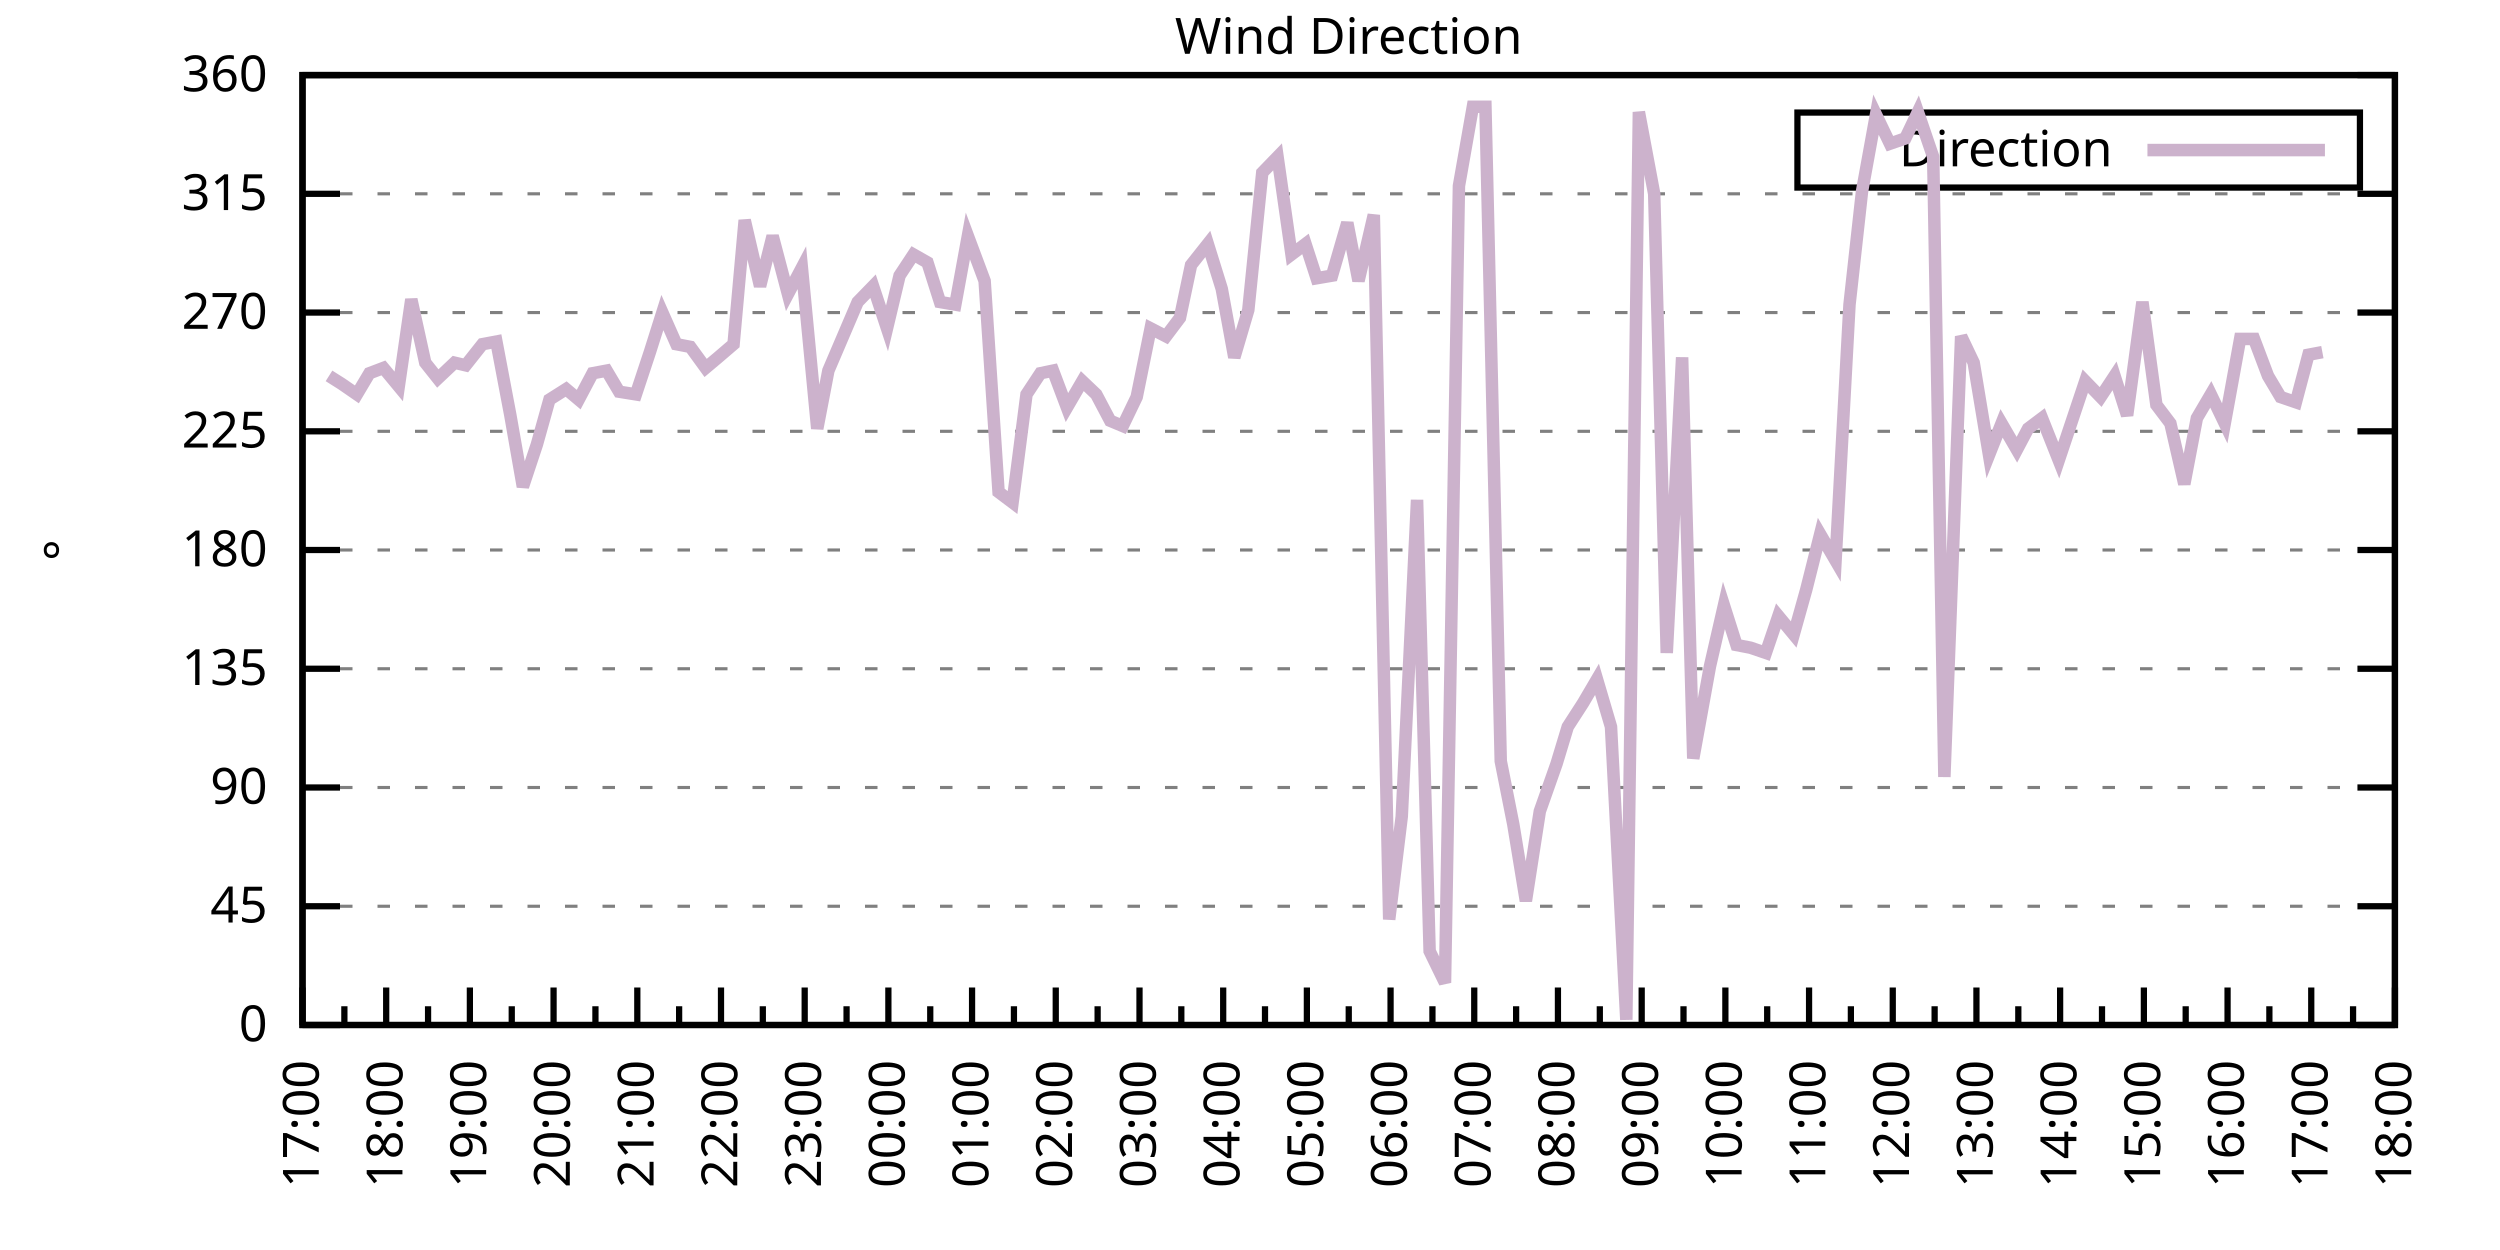
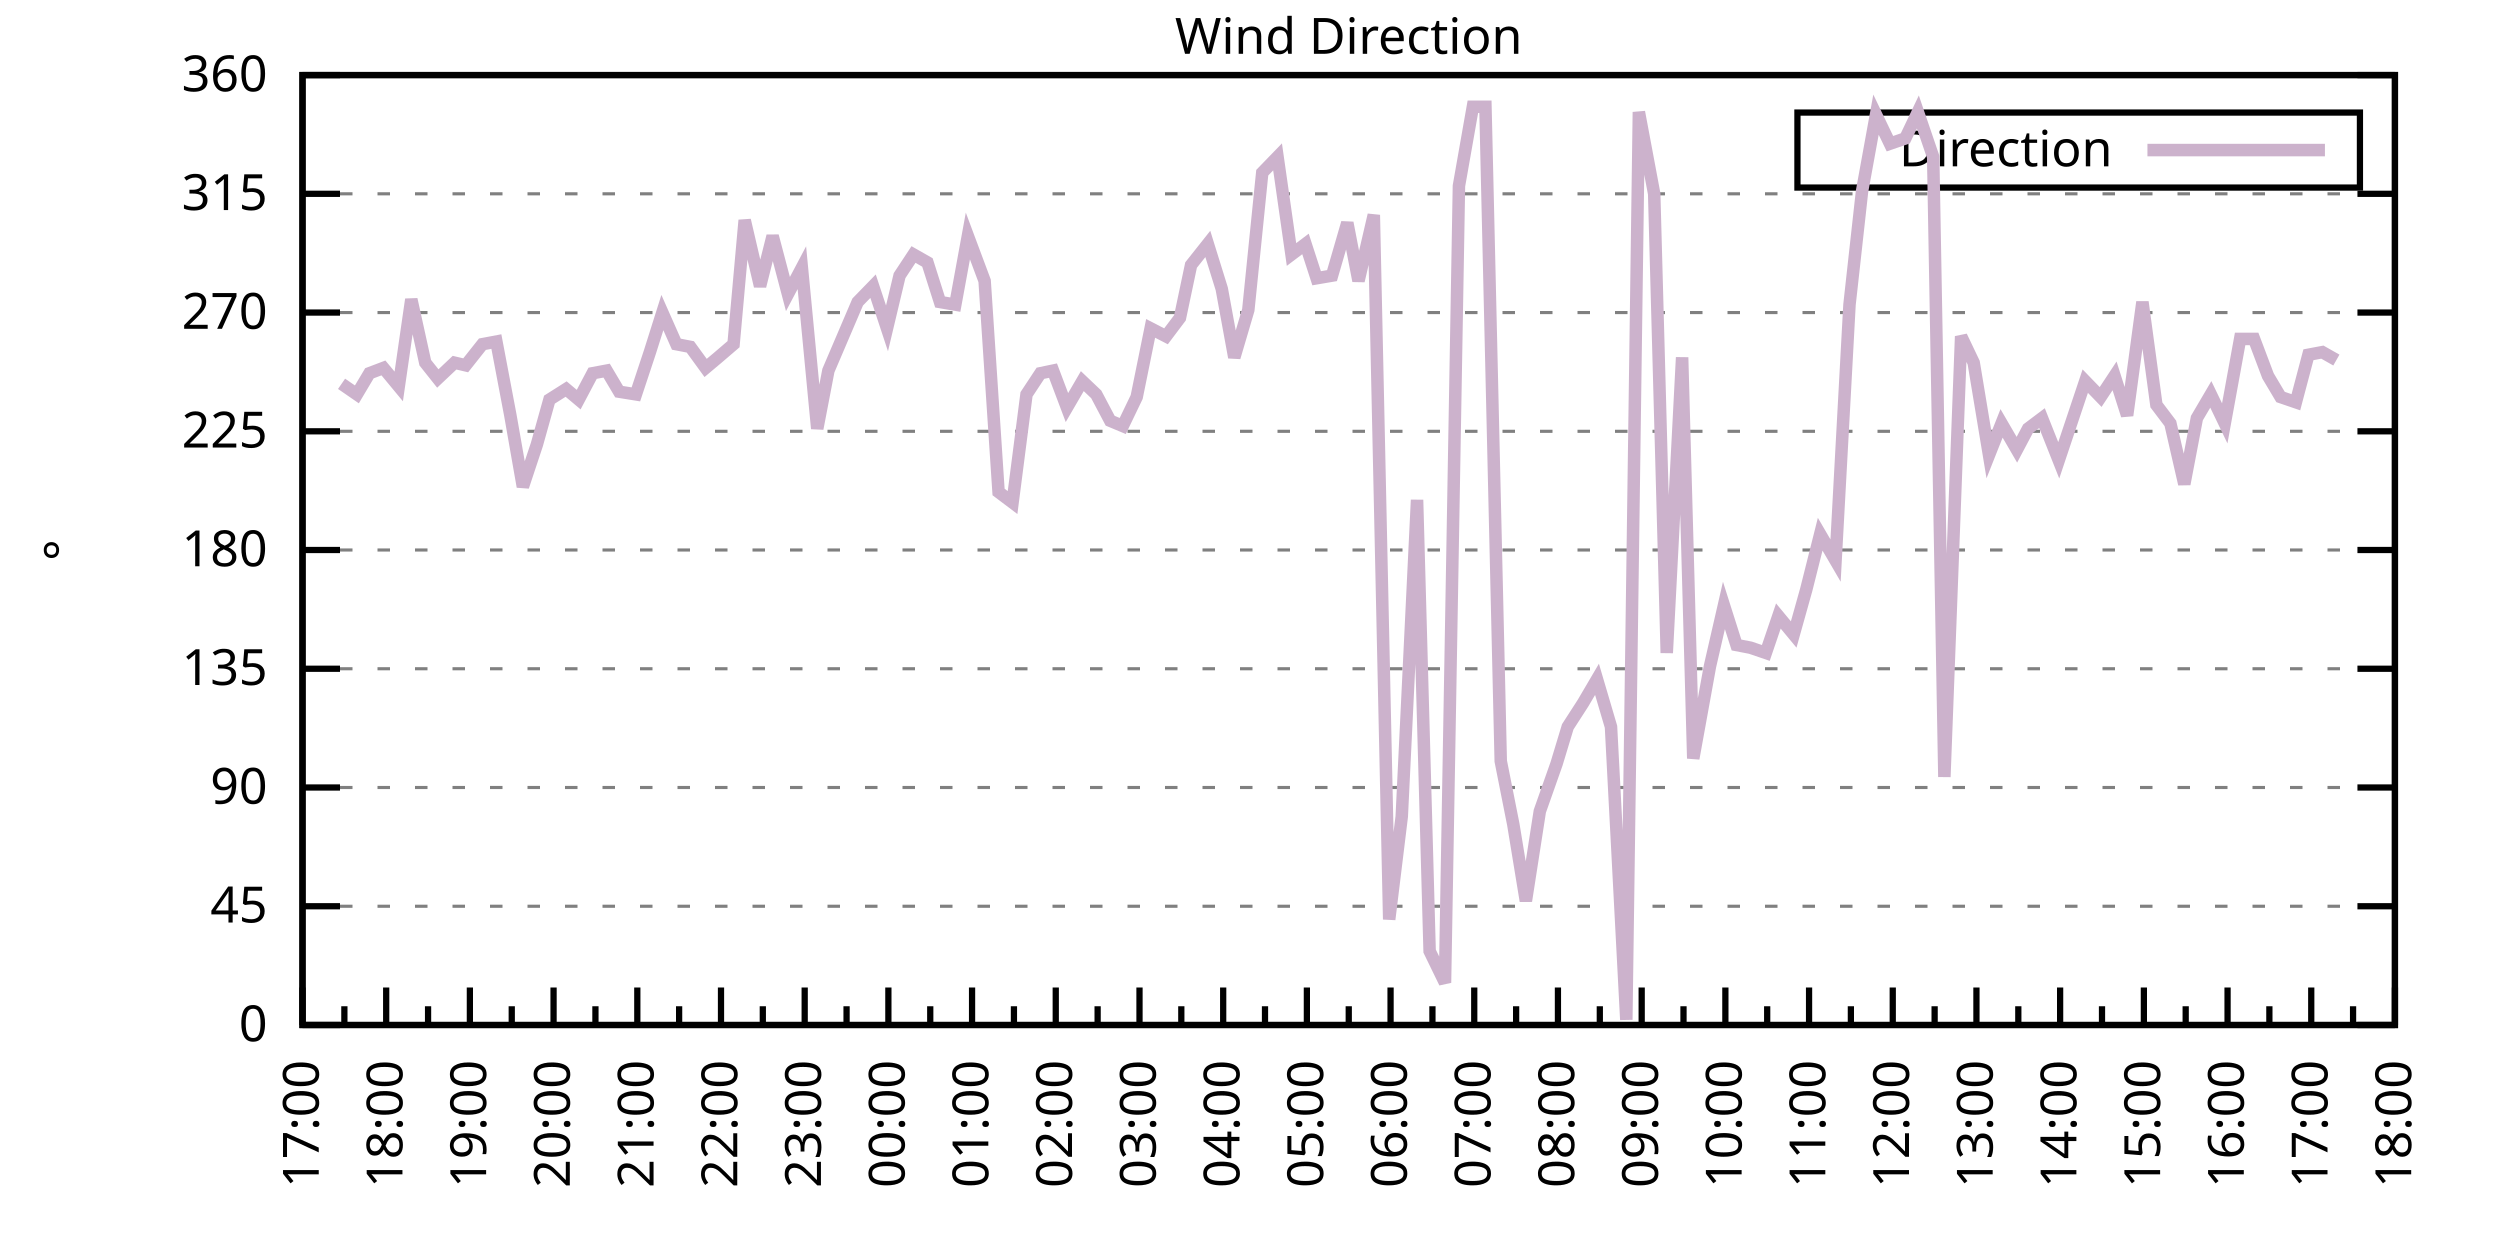
<svg xmlns="http://www.w3.org/2000/svg" xmlns:xlink="http://www.w3.org/1999/xlink" width="400" height="200" viewBox="0 0 400 200">
  <g id="gnuplot_canvas">
    <rect x="0" y="0" width="400" height="200" fill="none" />
    <defs>
      <circle id="gpDot" r="0.5" stroke-width="0.5" stroke="currentColor" />
      <path id="gpPt0" stroke-width="0.333" stroke="currentColor" d="M-1,0 h2 M0,-1 v2" />
      <path id="gpPt1" stroke-width="0.333" stroke="currentColor" d="M-1,-1 L1,1 M1,-1 L-1,1" />
      <path id="gpPt2" stroke-width="0.333" stroke="currentColor" d="M-1,0 L1,0 M0,-1 L0,1 M-1,-1 L1,1 M-1,1 L1,-1" />
      <rect id="gpPt3" stroke-width="0.333" stroke="currentColor" x="-1" y="-1" width="2" height="2" />
      <rect id="gpPt4" stroke-width="0.333" stroke="currentColor" fill="currentColor" x="-1" y="-1" width="2" height="2" />
      <circle id="gpPt5" stroke-width="0.333" stroke="currentColor" cx="0" cy="0" r="1" />
      <use xlink:href="#gpPt5" id="gpPt6" fill="currentColor" stroke="none" />
      <path id="gpPt7" stroke-width="0.333" stroke="currentColor" d="M0,-1.33 L-1.33,0.67 L1.33,0.67 z" />
      <use xlink:href="#gpPt7" id="gpPt8" fill="currentColor" stroke="none" />
      <use xlink:href="#gpPt7" id="gpPt9" stroke="currentColor" transform="rotate(180)" />
      <use xlink:href="#gpPt9" id="gpPt10" fill="currentColor" stroke="none" />
      <use xlink:href="#gpPt3" id="gpPt11" stroke="currentColor" transform="rotate(45)" />
      <use xlink:href="#gpPt11" id="gpPt12" fill="currentColor" stroke="none" />
      <path id="gpPt13" stroke-width="0.333" stroke="currentColor" d="M0,1.330 L1.265,0.411 L0.782,-1.067 L-0.782,-1.076 L-1.265,0.411 z" />
      <use xlink:href="#gpPt13" id="gpPt14" fill="currentColor" stroke="none" />
      <filter id="textbox" filterUnits="objectBoundingBox" x="0" y="0" height="1" width="1">
        <feFlood flood-color="white" flood-opacity="1" result="bgnd" />
        <feComposite in="SourceGraphic" in2="bgnd" operator="atop" />
      </filter>
      <filter id="greybox" filterUnits="objectBoundingBox" x="0" y="0" height="1" width="1">
        <feFlood flood-color="lightgrey" flood-opacity="1" result="grey" />
        <feComposite in="SourceGraphic" in2="grey" operator="atop" />
      </filter>
    </defs>
    <g fill="none" color="white" stroke="currentColor" stroke-width="1.00" stroke-linecap="butt" stroke-linejoin="miter">
</g>
    <g fill="none" color="black" stroke="currentColor" stroke-width="1.00" stroke-linecap="butt" stroke-linejoin="miter">
      <g stroke="none" shape-rendering="crispEdges">
        <polygon fill="rgb(255, 255, 255)" points="48.40,164.00 383.18,164.00 383.18,12.02 48.40,12.02 " />
      </g>
    </g>
    <g fill="none" color="black" stroke="currentColor" stroke-width="1.00" stroke-linecap="butt" stroke-linejoin="miter">
</g>
    <g fill="none" color="black" stroke="black" stroke-width="0.50" stroke-linecap="butt" stroke-linejoin="miter">
</g>
    <g fill="none" color="gray" stroke="currentColor" stroke-width="0.50" stroke-linecap="butt" stroke-linejoin="miter">
      <path stroke="gray" stroke-dasharray="2,4" class="gridline" d="M48.40,164.00 L383.19,164.00  " />
    </g>
    <g fill="none" color="gray" stroke="gray" stroke-width="1.00" stroke-linecap="butt" stroke-linejoin="miter">
</g>
    <g fill="none" color="black" stroke="currentColor" stroke-width="1.00" stroke-linecap="butt" stroke-linejoin="miter">
      <path stroke="black" d="M48.40,164.00 L54.40,164.00 M383.19,164.00 L377.19,164.00  " />
      <g transform="translate(42.80,166.60)" stroke="none" fill="black" font-family="Sans" font-size="8.00" text-anchor="end">
        <text>
          <tspan font-family="Sans"> 0</tspan>
        </text>
      </g>
    </g>
    <g fill="none" color="black" stroke="currentColor" stroke-width="1.00" stroke-linecap="butt" stroke-linejoin="miter">
</g>
    <g fill="none" color="black" stroke="black" stroke-width="0.50" stroke-linecap="butt" stroke-linejoin="miter">
</g>
    <g fill="none" color="gray" stroke="currentColor" stroke-width="0.50" stroke-linecap="butt" stroke-linejoin="miter">
      <path stroke="gray" stroke-dasharray="2,4" class="gridline" d="M48.40,145.00 L383.19,145.00  " />
    </g>
    <g fill="none" color="gray" stroke="gray" stroke-width="1.00" stroke-linecap="butt" stroke-linejoin="miter">
</g>
    <g fill="none" color="black" stroke="currentColor" stroke-width="1.00" stroke-linecap="butt" stroke-linejoin="miter">
      <path stroke="black" d="M48.40,145.00 L54.40,145.00 M383.19,145.00 L377.19,145.00  " />
      <g transform="translate(42.80,147.60)" stroke="none" fill="black" font-family="Sans" font-size="8.00" text-anchor="end">
        <text>
          <tspan font-family="Sans"> 45</tspan>
        </text>
      </g>
    </g>
    <g fill="none" color="black" stroke="currentColor" stroke-width="1.00" stroke-linecap="butt" stroke-linejoin="miter">
</g>
    <g fill="none" color="black" stroke="black" stroke-width="0.50" stroke-linecap="butt" stroke-linejoin="miter">
</g>
    <g fill="none" color="gray" stroke="currentColor" stroke-width="0.50" stroke-linecap="butt" stroke-linejoin="miter">
      <path stroke="gray" stroke-dasharray="2,4" class="gridline" d="M48.40,126.00 L383.19,126.00  " />
    </g>
    <g fill="none" color="gray" stroke="gray" stroke-width="1.00" stroke-linecap="butt" stroke-linejoin="miter">
</g>
    <g fill="none" color="black" stroke="currentColor" stroke-width="1.00" stroke-linecap="butt" stroke-linejoin="miter">
      <path stroke="black" d="M48.40,126.00 L54.40,126.00 M383.19,126.00 L377.19,126.00  " />
      <g transform="translate(42.80,128.60)" stroke="none" fill="black" font-family="Sans" font-size="8.00" text-anchor="end">
        <text>
          <tspan font-family="Sans"> 90</tspan>
        </text>
      </g>
    </g>
    <g fill="none" color="black" stroke="currentColor" stroke-width="1.00" stroke-linecap="butt" stroke-linejoin="miter">
</g>
    <g fill="none" color="black" stroke="black" stroke-width="0.50" stroke-linecap="butt" stroke-linejoin="miter">
</g>
    <g fill="none" color="gray" stroke="currentColor" stroke-width="0.50" stroke-linecap="butt" stroke-linejoin="miter">
      <path stroke="gray" stroke-dasharray="2,4" class="gridline" d="M48.40,107.00 L383.19,107.00  " />
    </g>
    <g fill="none" color="gray" stroke="gray" stroke-width="1.00" stroke-linecap="butt" stroke-linejoin="miter">
</g>
    <g fill="none" color="black" stroke="currentColor" stroke-width="1.00" stroke-linecap="butt" stroke-linejoin="miter">
      <path stroke="black" d="M48.40,107.00 L54.40,107.00 M383.19,107.00 L377.19,107.00  " />
      <g transform="translate(42.80,109.60)" stroke="none" fill="black" font-family="Sans" font-size="8.00" text-anchor="end">
        <text>
          <tspan font-family="Sans"> 135</tspan>
        </text>
      </g>
    </g>
    <g fill="none" color="black" stroke="currentColor" stroke-width="1.00" stroke-linecap="butt" stroke-linejoin="miter">
</g>
    <g fill="none" color="black" stroke="black" stroke-width="0.50" stroke-linecap="butt" stroke-linejoin="miter">
</g>
    <g fill="none" color="gray" stroke="currentColor" stroke-width="0.50" stroke-linecap="butt" stroke-linejoin="miter">
      <path stroke="gray" stroke-dasharray="2,4" class="gridline" d="M48.40,88.00 L383.19,88.00  " />
    </g>
    <g fill="none" color="gray" stroke="gray" stroke-width="1.00" stroke-linecap="butt" stroke-linejoin="miter">
</g>
    <g fill="none" color="black" stroke="currentColor" stroke-width="1.00" stroke-linecap="butt" stroke-linejoin="miter">
      <path stroke="black" d="M48.40,88.00 L54.40,88.00 M383.19,88.00 L377.19,88.00  " />
      <g transform="translate(42.80,90.60)" stroke="none" fill="black" font-family="Sans" font-size="8.00" text-anchor="end">
        <text>
          <tspan font-family="Sans"> 180</tspan>
        </text>
      </g>
    </g>
    <g fill="none" color="black" stroke="currentColor" stroke-width="1.00" stroke-linecap="butt" stroke-linejoin="miter">
</g>
    <g fill="none" color="black" stroke="black" stroke-width="0.50" stroke-linecap="butt" stroke-linejoin="miter">
</g>
    <g fill="none" color="gray" stroke="currentColor" stroke-width="0.50" stroke-linecap="butt" stroke-linejoin="miter">
      <path stroke="gray" stroke-dasharray="2,4" class="gridline" d="M48.40,69.01 L383.19,69.01  " />
    </g>
    <g fill="none" color="gray" stroke="gray" stroke-width="1.00" stroke-linecap="butt" stroke-linejoin="miter">
</g>
    <g fill="none" color="black" stroke="currentColor" stroke-width="1.00" stroke-linecap="butt" stroke-linejoin="miter">
      <path stroke="black" d="M48.40,69.01 L54.40,69.01 M383.19,69.01 L377.19,69.01  " />
      <g transform="translate(42.80,71.61)" stroke="none" fill="black" font-family="Sans" font-size="8.00" text-anchor="end">
        <text>
          <tspan font-family="Sans"> 225</tspan>
        </text>
      </g>
    </g>
    <g fill="none" color="black" stroke="currentColor" stroke-width="1.00" stroke-linecap="butt" stroke-linejoin="miter">
</g>
    <g fill="none" color="black" stroke="black" stroke-width="0.50" stroke-linecap="butt" stroke-linejoin="miter">
</g>
    <g fill="none" color="gray" stroke="currentColor" stroke-width="0.50" stroke-linecap="butt" stroke-linejoin="miter">
      <path stroke="gray" stroke-dasharray="2,4" class="gridline" d="M48.40,50.01 L383.19,50.01  " />
    </g>
    <g fill="none" color="gray" stroke="gray" stroke-width="1.00" stroke-linecap="butt" stroke-linejoin="miter">
</g>
    <g fill="none" color="black" stroke="currentColor" stroke-width="1.00" stroke-linecap="butt" stroke-linejoin="miter">
      <path stroke="black" d="M48.40,50.01 L54.40,50.01 M383.19,50.01 L377.19,50.01  " />
      <g transform="translate(42.80,52.61)" stroke="none" fill="black" font-family="Sans" font-size="8.00" text-anchor="end">
        <text>
          <tspan font-family="Sans"> 270</tspan>
        </text>
      </g>
    </g>
    <g fill="none" color="black" stroke="currentColor" stroke-width="1.00" stroke-linecap="butt" stroke-linejoin="miter">
</g>
    <g fill="none" color="black" stroke="black" stroke-width="0.50" stroke-linecap="butt" stroke-linejoin="miter">
</g>
    <g fill="none" color="gray" stroke="currentColor" stroke-width="0.50" stroke-linecap="butt" stroke-linejoin="miter">
      <path stroke="gray" stroke-dasharray="2,4" class="gridline" d="M48.40,31.01 L383.19,31.01  " />
    </g>
    <g fill="none" color="gray" stroke="gray" stroke-width="1.00" stroke-linecap="butt" stroke-linejoin="miter">
</g>
    <g fill="none" color="black" stroke="currentColor" stroke-width="1.00" stroke-linecap="butt" stroke-linejoin="miter">
      <path stroke="black" d="M48.40,31.01 L54.40,31.01 M383.19,31.01 L377.19,31.01  " />
      <g transform="translate(42.80,33.61)" stroke="none" fill="black" font-family="Sans" font-size="8.00" text-anchor="end">
        <text>
          <tspan font-family="Sans"> 315</tspan>
        </text>
      </g>
    </g>
    <g fill="none" color="black" stroke="currentColor" stroke-width="1.00" stroke-linecap="butt" stroke-linejoin="miter">
</g>
    <g fill="none" color="black" stroke="black" stroke-width="0.50" stroke-linecap="butt" stroke-linejoin="miter">
</g>
    <g fill="none" color="gray" stroke="currentColor" stroke-width="0.50" stroke-linecap="butt" stroke-linejoin="miter">
      <path stroke="gray" stroke-dasharray="2,4" class="gridline" d="M48.40,12.01 L383.19,12.01  " />
    </g>
    <g fill="none" color="gray" stroke="gray" stroke-width="1.00" stroke-linecap="butt" stroke-linejoin="miter">
</g>
    <g fill="none" color="black" stroke="currentColor" stroke-width="1.00" stroke-linecap="butt" stroke-linejoin="miter">
      <path stroke="black" d="M48.40,12.01 L54.40,12.01 M383.19,12.01 L377.19,12.01  " />
      <g transform="translate(42.80,14.61)" stroke="none" fill="black" font-family="Sans" font-size="8.00" text-anchor="end">
        <text>
          <tspan font-family="Sans"> 360</tspan>
        </text>
      </g>
    </g>
    <g fill="none" color="black" stroke="currentColor" stroke-width="1.00" stroke-linecap="butt" stroke-linejoin="miter">
      <path stroke="black" d="M48.40,164.00 L48.40,158.00  " />
      <g transform="translate(51.00,169.60) rotate(270)" stroke="none" fill="black" font-family="Sans" font-size="8.00" text-anchor="end">
        <text>
          <tspan font-family="Sans">17:00</tspan>
        </text>
      </g>
    </g>
    <g fill="none" color="black" stroke="currentColor" stroke-width="1.00" stroke-linecap="butt" stroke-linejoin="miter">
      <path stroke="black" d="M55.10,164.00 L55.10,161.00 M61.79,164.00 L61.79,158.00  " />
      <g transform="translate(64.39,169.60) rotate(270)" stroke="none" fill="black" font-family="Sans" font-size="8.00" text-anchor="end">
        <text>
          <tspan font-family="Sans">18:00</tspan>
        </text>
      </g>
    </g>
    <g fill="none" color="black" stroke="currentColor" stroke-width="1.00" stroke-linecap="butt" stroke-linejoin="miter">
      <path stroke="black" d="M68.49,164.00 L68.49,161.00 M75.18,164.00 L75.18,158.00  " />
      <g transform="translate(77.78,169.60) rotate(270)" stroke="none" fill="black" font-family="Sans" font-size="8.00" text-anchor="end">
        <text>
          <tspan font-family="Sans">19:00</tspan>
        </text>
      </g>
    </g>
    <g fill="none" color="black" stroke="currentColor" stroke-width="1.00" stroke-linecap="butt" stroke-linejoin="miter">
      <path stroke="black" d="M81.88,164.00 L81.88,161.00 M88.57,164.00 L88.57,158.00  " />
      <g transform="translate(91.17,169.60) rotate(270)" stroke="none" fill="black" font-family="Sans" font-size="8.00" text-anchor="end">
        <text>
          <tspan font-family="Sans">20:00</tspan>
        </text>
      </g>
    </g>
    <g fill="none" color="black" stroke="currentColor" stroke-width="1.00" stroke-linecap="butt" stroke-linejoin="miter">
      <path stroke="black" d="M95.27,164.00 L95.27,161.00 M101.97,164.00 L101.97,158.00  " />
      <g transform="translate(104.57,169.60) rotate(270)" stroke="none" fill="black" font-family="Sans" font-size="8.00" text-anchor="end">
        <text>
          <tspan font-family="Sans">21:00</tspan>
        </text>
      </g>
    </g>
    <g fill="none" color="black" stroke="currentColor" stroke-width="1.00" stroke-linecap="butt" stroke-linejoin="miter">
      <path stroke="black" d="M108.66,164.00 L108.66,161.00 M115.36,164.00 L115.36,158.00  " />
      <g transform="translate(117.96,169.60) rotate(270)" stroke="none" fill="black" font-family="Sans" font-size="8.00" text-anchor="end">
        <text>
          <tspan font-family="Sans">22:00</tspan>
        </text>
      </g>
    </g>
    <g fill="none" color="black" stroke="currentColor" stroke-width="1.00" stroke-linecap="butt" stroke-linejoin="miter">
      <path stroke="black" d="M122.05,164.00 L122.05,161.00 M128.75,164.00 L128.75,158.00  " />
      <g transform="translate(131.35,169.60) rotate(270)" stroke="none" fill="black" font-family="Sans" font-size="8.00" text-anchor="end">
        <text>
          <tspan font-family="Sans">23:00</tspan>
        </text>
      </g>
    </g>
    <g fill="none" color="black" stroke="currentColor" stroke-width="1.00" stroke-linecap="butt" stroke-linejoin="miter">
      <path stroke="black" d="M135.45,164.00 L135.45,161.00 M142.14,164.00 L142.14,158.00  " />
      <g transform="translate(144.74,169.60) rotate(270)" stroke="none" fill="black" font-family="Sans" font-size="8.00" text-anchor="end">
        <text>
          <tspan font-family="Sans">00:00</tspan>
        </text>
      </g>
    </g>
    <g fill="none" color="black" stroke="currentColor" stroke-width="1.00" stroke-linecap="butt" stroke-linejoin="miter">
      <path stroke="black" d="M148.84,164.00 L148.84,161.00 M155.53,164.00 L155.53,158.00  " />
      <g transform="translate(158.13,169.60) rotate(270)" stroke="none" fill="black" font-family="Sans" font-size="8.00" text-anchor="end">
        <text>
          <tspan font-family="Sans">01:00</tspan>
        </text>
      </g>
    </g>
    <g fill="none" color="black" stroke="currentColor" stroke-width="1.00" stroke-linecap="butt" stroke-linejoin="miter">
      <path stroke="black" d="M162.23,164.00 L162.23,161.00 M168.92,164.00 L168.92,158.00  " />
      <g transform="translate(171.52,169.60) rotate(270)" stroke="none" fill="black" font-family="Sans" font-size="8.00" text-anchor="end">
        <text>
          <tspan font-family="Sans">02:00</tspan>
        </text>
      </g>
    </g>
    <g fill="none" color="black" stroke="currentColor" stroke-width="1.00" stroke-linecap="butt" stroke-linejoin="miter">
      <path stroke="black" d="M175.62,164.00 L175.62,161.00 M182.32,164.00 L182.32,158.00  " />
      <g transform="translate(184.92,169.60) rotate(270)" stroke="none" fill="black" font-family="Sans" font-size="8.00" text-anchor="end">
        <text>
          <tspan font-family="Sans">03:00</tspan>
        </text>
      </g>
    </g>
    <g fill="none" color="black" stroke="currentColor" stroke-width="1.00" stroke-linecap="butt" stroke-linejoin="miter">
      <path stroke="black" d="M189.01,164.00 L189.01,161.00 M195.71,164.00 L195.71,158.00  " />
      <g transform="translate(198.31,169.60) rotate(270)" stroke="none" fill="black" font-family="Sans" font-size="8.00" text-anchor="end">
        <text>
          <tspan font-family="Sans">04:00</tspan>
        </text>
      </g>
    </g>
    <g fill="none" color="black" stroke="currentColor" stroke-width="1.00" stroke-linecap="butt" stroke-linejoin="miter">
      <path stroke="black" d="M202.40,164.00 L202.40,161.00 M209.10,164.00 L209.10,158.00  " />
      <g transform="translate(211.70,169.60) rotate(270)" stroke="none" fill="black" font-family="Sans" font-size="8.00" text-anchor="end">
        <text>
          <tspan font-family="Sans">05:00</tspan>
        </text>
      </g>
    </g>
    <g fill="none" color="black" stroke="currentColor" stroke-width="1.00" stroke-linecap="butt" stroke-linejoin="miter">
      <path stroke="black" d="M215.80,164.00 L215.80,161.00 M222.49,164.00 L222.49,158.00  " />
      <g transform="translate(225.09,169.60) rotate(270)" stroke="none" fill="black" font-family="Sans" font-size="8.00" text-anchor="end">
        <text>
          <tspan font-family="Sans">06:00</tspan>
        </text>
      </g>
    </g>
    <g fill="none" color="black" stroke="currentColor" stroke-width="1.00" stroke-linecap="butt" stroke-linejoin="miter">
      <path stroke="black" d="M229.19,164.00 L229.19,161.00 M235.88,164.00 L235.88,158.00  " />
      <g transform="translate(238.48,169.60) rotate(270)" stroke="none" fill="black" font-family="Sans" font-size="8.00" text-anchor="end">
        <text>
          <tspan font-family="Sans">07:00</tspan>
        </text>
      </g>
    </g>
    <g fill="none" color="black" stroke="currentColor" stroke-width="1.00" stroke-linecap="butt" stroke-linejoin="miter">
      <path stroke="black" d="M242.58,164.00 L242.58,161.00 M249.27,164.00 L249.27,158.00  " />
      <g transform="translate(251.87,169.60) rotate(270)" stroke="none" fill="black" font-family="Sans" font-size="8.00" text-anchor="end">
        <text>
          <tspan font-family="Sans">08:00</tspan>
        </text>
      </g>
    </g>
    <g fill="none" color="black" stroke="currentColor" stroke-width="1.00" stroke-linecap="butt" stroke-linejoin="miter">
      <path stroke="black" d="M255.97,164.00 L255.97,161.00 M262.67,164.00 L262.67,158.00  " />
      <g transform="translate(265.27,169.60) rotate(270)" stroke="none" fill="black" font-family="Sans" font-size="8.00" text-anchor="end">
        <text>
          <tspan font-family="Sans">09:00</tspan>
        </text>
      </g>
    </g>
    <g fill="none" color="black" stroke="currentColor" stroke-width="1.00" stroke-linecap="butt" stroke-linejoin="miter">
      <path stroke="black" d="M269.36,164.00 L269.36,161.00 M276.06,164.00 L276.06,158.00  " />
      <g transform="translate(278.66,169.60) rotate(270)" stroke="none" fill="black" font-family="Sans" font-size="8.00" text-anchor="end">
        <text>
          <tspan font-family="Sans">10:00</tspan>
        </text>
      </g>
    </g>
    <g fill="none" color="black" stroke="currentColor" stroke-width="1.00" stroke-linecap="butt" stroke-linejoin="miter">
      <path stroke="black" d="M282.75,164.00 L282.75,161.00 M289.45,164.00 L289.45,158.00  " />
      <g transform="translate(292.05,169.60) rotate(270)" stroke="none" fill="black" font-family="Sans" font-size="8.00" text-anchor="end">
        <text>
          <tspan font-family="Sans">11:00</tspan>
        </text>
      </g>
    </g>
    <g fill="none" color="black" stroke="currentColor" stroke-width="1.00" stroke-linecap="butt" stroke-linejoin="miter">
      <path stroke="black" d="M296.14,164.00 L296.14,161.00 M302.84,164.00 L302.84,158.00  " />
      <g transform="translate(305.44,169.60) rotate(270)" stroke="none" fill="black" font-family="Sans" font-size="8.00" text-anchor="end">
        <text>
          <tspan font-family="Sans">12:00</tspan>
        </text>
      </g>
    </g>
    <g fill="none" color="black" stroke="currentColor" stroke-width="1.00" stroke-linecap="butt" stroke-linejoin="miter">
      <path stroke="black" d="M309.54,164.00 L309.54,161.00 M316.23,164.00 L316.23,158.00  " />
      <g transform="translate(318.83,169.60) rotate(270)" stroke="none" fill="black" font-family="Sans" font-size="8.00" text-anchor="end">
        <text>
          <tspan font-family="Sans">13:00</tspan>
        </text>
      </g>
    </g>
    <g fill="none" color="black" stroke="currentColor" stroke-width="1.00" stroke-linecap="butt" stroke-linejoin="miter">
      <path stroke="black" d="M322.93,164.00 L322.93,161.00 M329.62,164.00 L329.62,158.00  " />
      <g transform="translate(332.22,169.60) rotate(270)" stroke="none" fill="black" font-family="Sans" font-size="8.00" text-anchor="end">
        <text>
          <tspan font-family="Sans">14:00</tspan>
        </text>
      </g>
    </g>
    <g fill="none" color="black" stroke="currentColor" stroke-width="1.00" stroke-linecap="butt" stroke-linejoin="miter">
      <path stroke="black" d="M336.32,164.00 L336.32,161.00 M343.02,164.00 L343.02,158.00  " />
      <g transform="translate(345.62,169.60) rotate(270)" stroke="none" fill="black" font-family="Sans" font-size="8.00" text-anchor="end">
        <text>
          <tspan font-family="Sans">15:00</tspan>
        </text>
      </g>
    </g>
    <g fill="none" color="black" stroke="currentColor" stroke-width="1.00" stroke-linecap="butt" stroke-linejoin="miter">
      <path stroke="black" d="M349.71,164.00 L349.71,161.00 M356.41,164.00 L356.41,158.00  " />
      <g transform="translate(359.01,169.60) rotate(270)" stroke="none" fill="black" font-family="Sans" font-size="8.00" text-anchor="end">
        <text>
          <tspan font-family="Sans">16:00</tspan>
        </text>
      </g>
    </g>
    <g fill="none" color="black" stroke="currentColor" stroke-width="1.00" stroke-linecap="butt" stroke-linejoin="miter">
      <path stroke="black" d="M363.10,164.00 L363.10,161.00 M369.80,164.00 L369.80,158.00  " />
      <g transform="translate(372.40,169.60) rotate(270)" stroke="none" fill="black" font-family="Sans" font-size="8.00" text-anchor="end">
        <text>
          <tspan font-family="Sans">17:00</tspan>
        </text>
      </g>
    </g>
    <g fill="none" color="black" stroke="currentColor" stroke-width="1.00" stroke-linecap="butt" stroke-linejoin="miter">
      <path stroke="black" d="M376.49,164.00 L376.49,161.00 M383.19,164.00 L383.19,158.00  " />
      <g transform="translate(385.79,169.60) rotate(270)" stroke="none" fill="black" font-family="Sans" font-size="8.00" text-anchor="end">
        <text>
          <tspan font-family="Sans">18:00</tspan>
        </text>
      </g>
    </g>
    <g fill="none" color="black" stroke="currentColor" stroke-width="1.00" stroke-linecap="butt" stroke-linejoin="miter">
</g>
    <g fill="none" color="black" stroke="currentColor" stroke-width="1.00" stroke-linecap="butt" stroke-linejoin="miter">
      <path stroke="black" d="M48.40,12.01 L48.40,164.00 L383.19,164.00 L383.19,12.01 L48.40,12.01 Z  " />
    </g>
    <g fill="none" color="black" stroke="currentColor" stroke-width="1.00" stroke-linecap="butt" stroke-linejoin="miter">
      <g transform="translate(12.80,88.01) rotate(270)" stroke="none" fill="black" font-family="Sans" font-size="8.00" text-anchor="middle">
        <text>
          <tspan font-family="Sans">°</tspan>
        </text>
      </g>
    </g>
    <g fill="none" color="black" stroke="currentColor" stroke-width="1.00" stroke-linecap="butt" stroke-linejoin="miter">
</g>
    <g fill="none" color="black" stroke="currentColor" stroke-width="1.00" stroke-linecap="butt" stroke-linejoin="miter">
      <path stroke="black" d="M287.59,30.01 L287.59,18.01 L377.59,18.01 L377.59,30.01 L287.59,30.01 Z  " />
    </g>
    <g id="Wind_direction_plot_1">
      <g fill="none" color="white" stroke="black" stroke-width="2.00" stroke-linecap="butt" stroke-linejoin="miter">
</g>
      <g fill="none" color="black" stroke="currentColor" stroke-width="2.00" stroke-linecap="butt" stroke-linejoin="miter">
        <g transform="translate(337.99,26.61)" stroke="none" fill="black" font-family="Sans" font-size="8.00" text-anchor="end">
          <text>
            <tspan font-family="Sans">Direction</tspan>
          </text>
        </g>
      </g>
      <g fill="none" color="black" stroke="currentColor" stroke-width="2.00" stroke-linecap="butt" stroke-linejoin="miter">
-         <path stroke="rgb(204, 178, 204)" d="M343.59,24.01 L371.99,24.01 M52.64,60.14 L54.65,61.41 L57.10,63.10 L59.11,59.72 L61.35,58.87 L63.80,61.83   L65.81,47.90 L68.04,58.03 L70.05,60.56 L72.73,58.03 L74.51,58.45 L77.19,55.07 L79.42,54.65 L81.66,66.47   L83.66,77.87 L85.90,71.12 L87.91,63.94 L90.58,62.25 L92.59,63.94 L94.82,59.72 L97.06,59.30 L99.06,62.67   L101.74,63.10 L103.98,56.34 L105.98,50.01 L108.22,55.07 L110.45,55.50 L112.90,58.87 L114.91,57.18 L117.37,55.07   L119.15,35.23 L121.61,45.79 L123.62,37.76 L126.07,47.05 L128.30,42.83 L130.76,68.58 L132.54,59.30 L137.23,48.32   L139.69,45.79 L141.92,52.54 L143.93,44.10 L146.16,40.72 L148.39,41.99 L150.40,48.32 L152.85,48.74 L154.86,37.76   L157.54,44.94 L159.77,78.72 L162.01,80.41 L164.24,63.10 L166.47,59.72 L168.48,59.30 L170.71,65.21 L173.17,60.98   L175.40,63.10 L177.63,67.32 L179.64,68.16 L181.87,63.52 L184.10,52.54 L186.56,53.81 L188.79,50.85 L190.57,42.41   L193.25,39.03 L195.48,46.21 L197.49,57.18 L199.73,49.59 L201.96,27.63 L204.41,25.10 L206.64,40.72 L208.88,39.03   L210.66,44.52 L213.12,44.10 L215.57,35.65 L217.36,44.94 L219.81,34.39 L222.27,147.11 L224.28,130.65 L226.73,79.98   L228.74,152.18 L231.20,157.24 L233.43,29.74 L235.66,17.08 L237.67,17.08 L240.12,121.78 L242.13,131.91 L244.14,144.16   L246.37,129.80 L249.05,122.20 L250.84,116.29 L253.29,112.49 L255.52,108.69 L257.76,116.29 L260.21,163.16 L262.22,17.92   L264.67,31.01 L266.68,104.47 L269.14,57.18 L270.92,121.36 L273.60,106.58 L275.83,96.87 L277.84,103.20 L280.07,103.63   L282.53,104.47 L284.54,98.56 L286.99,101.52 L289.00,94.34 L291.23,85.47 L293.69,89.69 L295.92,48.74 L297.93,30.59   L300.16,18.34 L302.39,22.99 L304.85,22.14 L306.86,17.92 L309.31,25.10 L311.10,124.31 L313.78,53.81 L315.79,58.03   L318.24,72.81 L320.25,67.74 L322.70,71.96 L324.49,68.58 L326.72,66.90 L329.40,73.65 L333.64,60.98 L336.10,63.52   L338.33,60.14 L340.34,66.47 L342.79,48.32 L345.02,64.78 L347.26,67.74 L349.49,77.45 L351.50,66.90 L353.73,63.10   L355.96,67.74 L358.42,54.23 L360.65,54.23 L362.88,60.14 L364.89,63.52 L367.34,64.36 L369.35,56.76 L371.58,56.34    " />
+         <path stroke="rgb(204, 178, 204)" d="M343.59,24.01 L371.99,24.01 M54.65,61.41 L57.10,63.10 L59.11,59.72 L61.35,58.87 L63.80,61.83 L65.81,47.90   L68.04,58.03 L70.05,60.56 L72.73,58.03 L74.51,58.45 L77.19,55.07 L79.42,54.65 L81.66,66.47 L83.66,77.87   L85.90,71.12 L87.91,63.94 L90.58,62.25 L92.59,63.94 L94.82,59.72 L97.06,59.30 L99.06,62.67 L101.74,63.10   L103.98,56.34 L105.98,50.01 L108.22,55.07 L110.45,55.50 L112.90,58.87 L114.91,57.18 L117.37,55.07 L119.15,35.23   L121.61,45.79 L123.62,37.76 L126.07,47.05 L128.30,42.83 L130.76,68.58 L132.54,59.30 L137.23,48.32 L139.69,45.79   L141.92,52.54 L143.93,44.10 L146.16,40.72 L148.39,41.99 L150.40,48.32 L152.85,48.74 L154.86,37.76 L157.54,44.94   L159.77,78.72 L162.01,80.41 L164.24,63.10 L166.47,59.72 L168.48,59.30 L170.71,65.21 L173.17,60.98 L175.40,63.10   L177.63,67.32 L179.64,68.16 L181.87,63.52 L184.10,52.54 L186.56,53.81 L188.79,50.85 L190.57,42.41 L193.25,39.03   L195.48,46.21 L197.49,57.18 L199.73,49.59 L201.96,27.63 L204.41,25.10 L206.64,40.72 L208.88,39.03 L210.66,44.52   L213.12,44.10 L215.57,35.65 L217.36,44.94 L219.81,34.39 L222.27,147.11 L224.28,130.65 L226.73,79.98 L228.74,152.18   L231.20,157.24 L233.43,29.74 L235.66,17.08 L237.67,17.08 L240.12,121.78 L242.13,131.91 L244.14,144.16 L246.37,129.80   L249.05,122.20 L250.84,116.29 L253.29,112.49 L255.52,108.69 L257.76,116.29 L260.21,163.16 L262.22,17.92 L264.67,31.01   L266.68,104.47 L269.14,57.18 L270.92,121.36 L273.60,106.58 L275.83,96.87 L277.84,103.20 L280.07,103.63 L282.53,104.47   L284.54,98.56 L286.99,101.52 L289.00,94.34 L291.23,85.47 L293.69,89.69 L295.92,48.74 L297.93,30.59 L300.16,18.34   L302.39,22.99 L304.85,22.14 L306.86,17.92 L309.31,25.10 L311.10,124.31 L313.78,53.81 L315.79,58.03 L318.24,72.81   L320.25,67.74 L322.70,71.96 L324.49,68.58 L326.72,66.90 L329.40,73.65 L333.64,60.98 L336.10,63.52 L338.33,60.14   L340.34,66.47 L342.79,48.32 L345.02,64.78 L347.26,67.74 L349.49,77.45 L351.50,66.90 L353.73,63.10 L355.96,67.74   L358.42,54.23 L360.65,54.23 L362.88,60.14 L364.89,63.52 L367.34,64.36 L369.35,56.76 L371.58,56.34 L373.82,57.61    " />
      </g>
    </g>
    <g fill="none" color="black" stroke="currentColor" stroke-width="2.00" stroke-linecap="butt" stroke-linejoin="miter">
</g>
    <g fill="none" color="black" stroke="black" stroke-width="1.00" stroke-linecap="butt" stroke-linejoin="miter">
</g>
    <g fill="none" color="black" stroke="currentColor" stroke-width="1.00" stroke-linecap="butt" stroke-linejoin="miter">
      <path stroke="black" d="M48.40,12.01 L48.40,164.00 L383.19,164.00 L383.19,12.01 L48.40,12.01 Z  " />
    </g>
    <g fill="none" color="black" stroke="currentColor" stroke-width="1.00" stroke-linecap="butt" stroke-linejoin="miter">
      <g transform="translate(215.79,8.61)" stroke="none" fill="black" font-family="Sans" font-size="8.00" text-anchor="middle">
        <text>
          <tspan font-family="Sans">Wind Direction</tspan>
        </text>
      </g>
    </g>
    <g fill="none" color="black" stroke="currentColor" stroke-width="1.00" stroke-linecap="butt" stroke-linejoin="miter">
</g>
  </g>
</svg>
